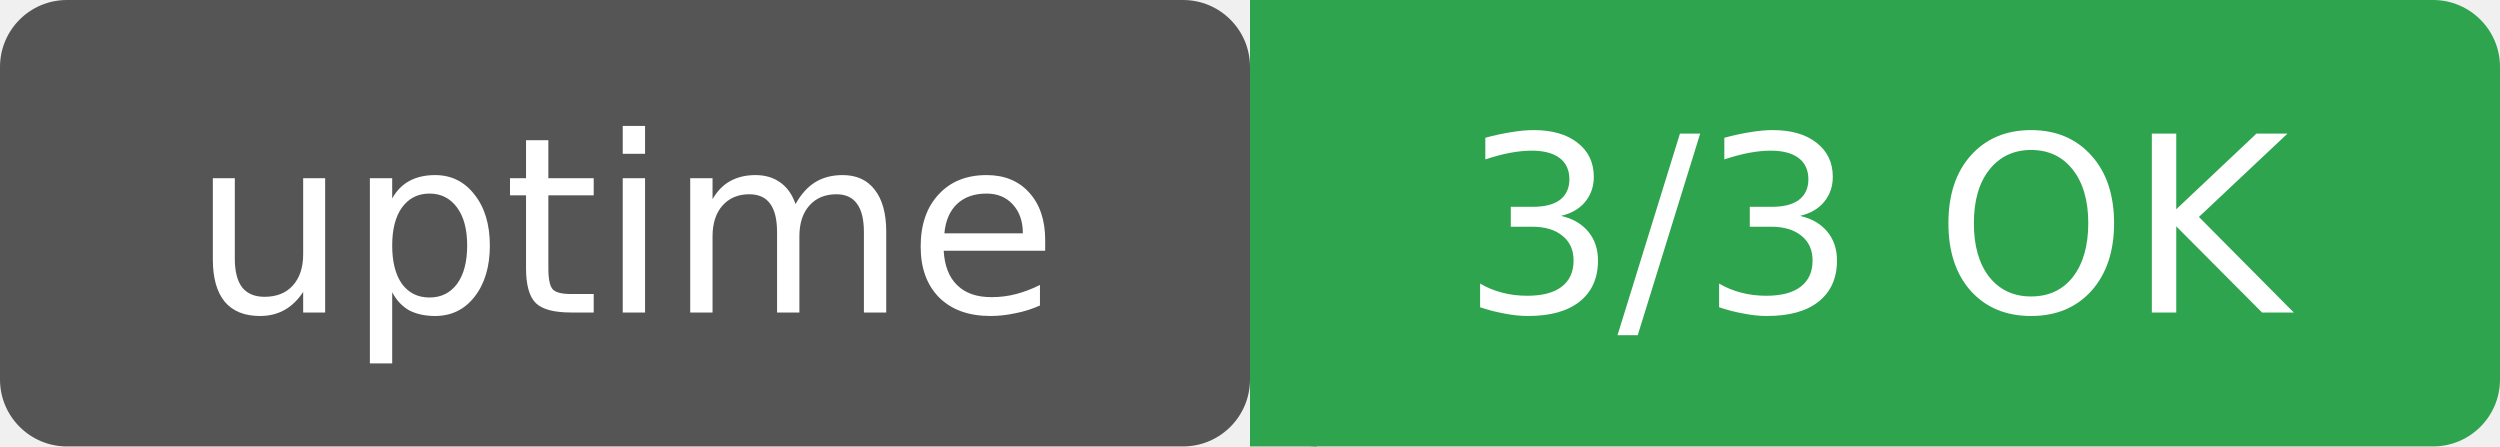
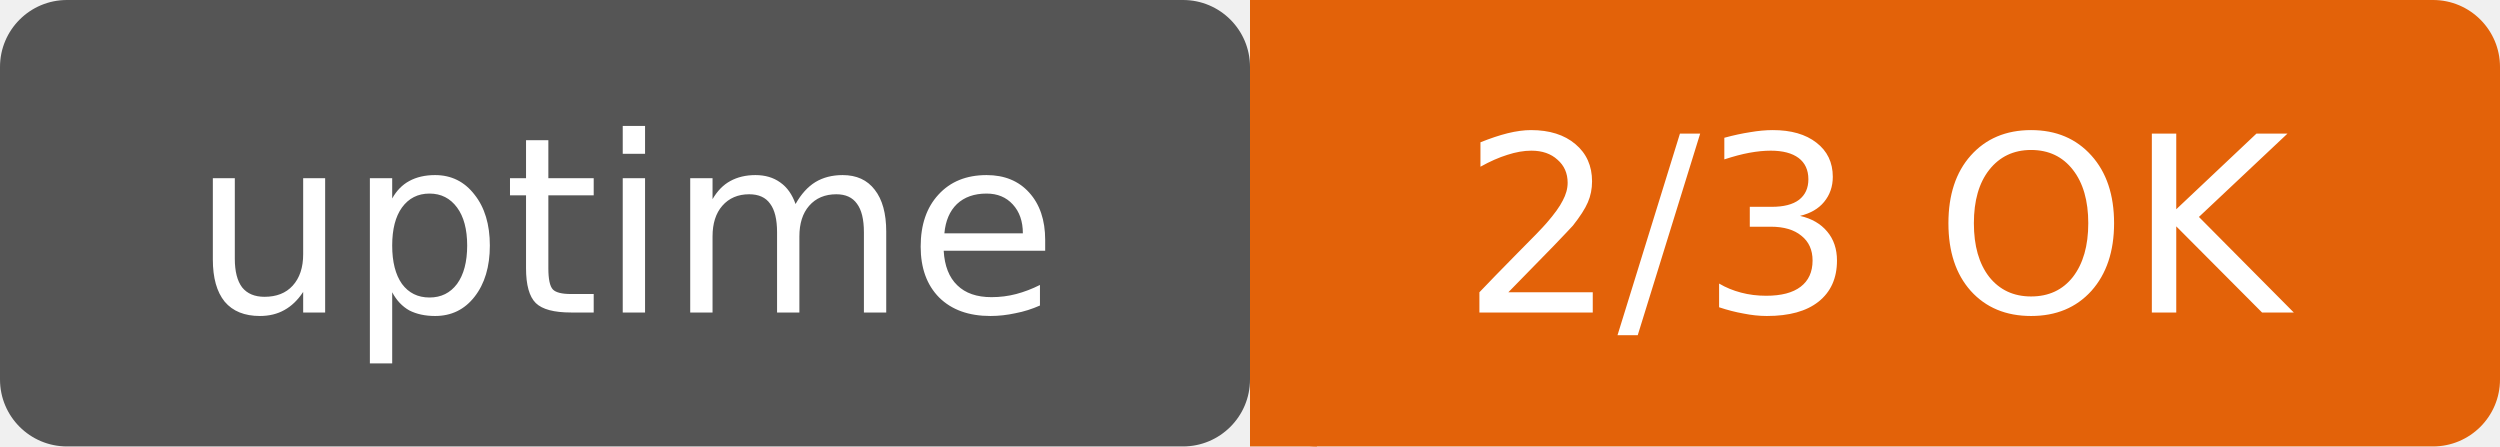
- <svg xmlns="http://www.w3.org/2000/svg" width="112" height="20" role="img" aria-label="uptime: 3/3 OK">
+ <svg xmlns="http://www.w3.org/2000/svg" width="112" height="20" role="img" aria-label="uptime: 2/3 OK">
  <rect width="56" height="20" rx="3" fill="#555" />
-   <rect x="56" width="56" height="20" rx="3" fill="#2ea44f" />
-   <rect x="56" width="3" height="20" fill="#2ea44f" />
+   <rect x="56" width="56" height="20" rx="3" fill="#e36209" />
+   <rect x="56" width="3" height="20" fill="#e36209" />
  <g fill="#fff" text-anchor="middle" font-family="Verdana,Geneva,DejaVu Sans,sans-serif" font-size="11">
    <text x="28" y="14">uptime</text>
-     <text x="84" y="14">3/3 OK</text>
+     <text x="84" y="14">2/3 OK</text>
  </g>
</svg>
